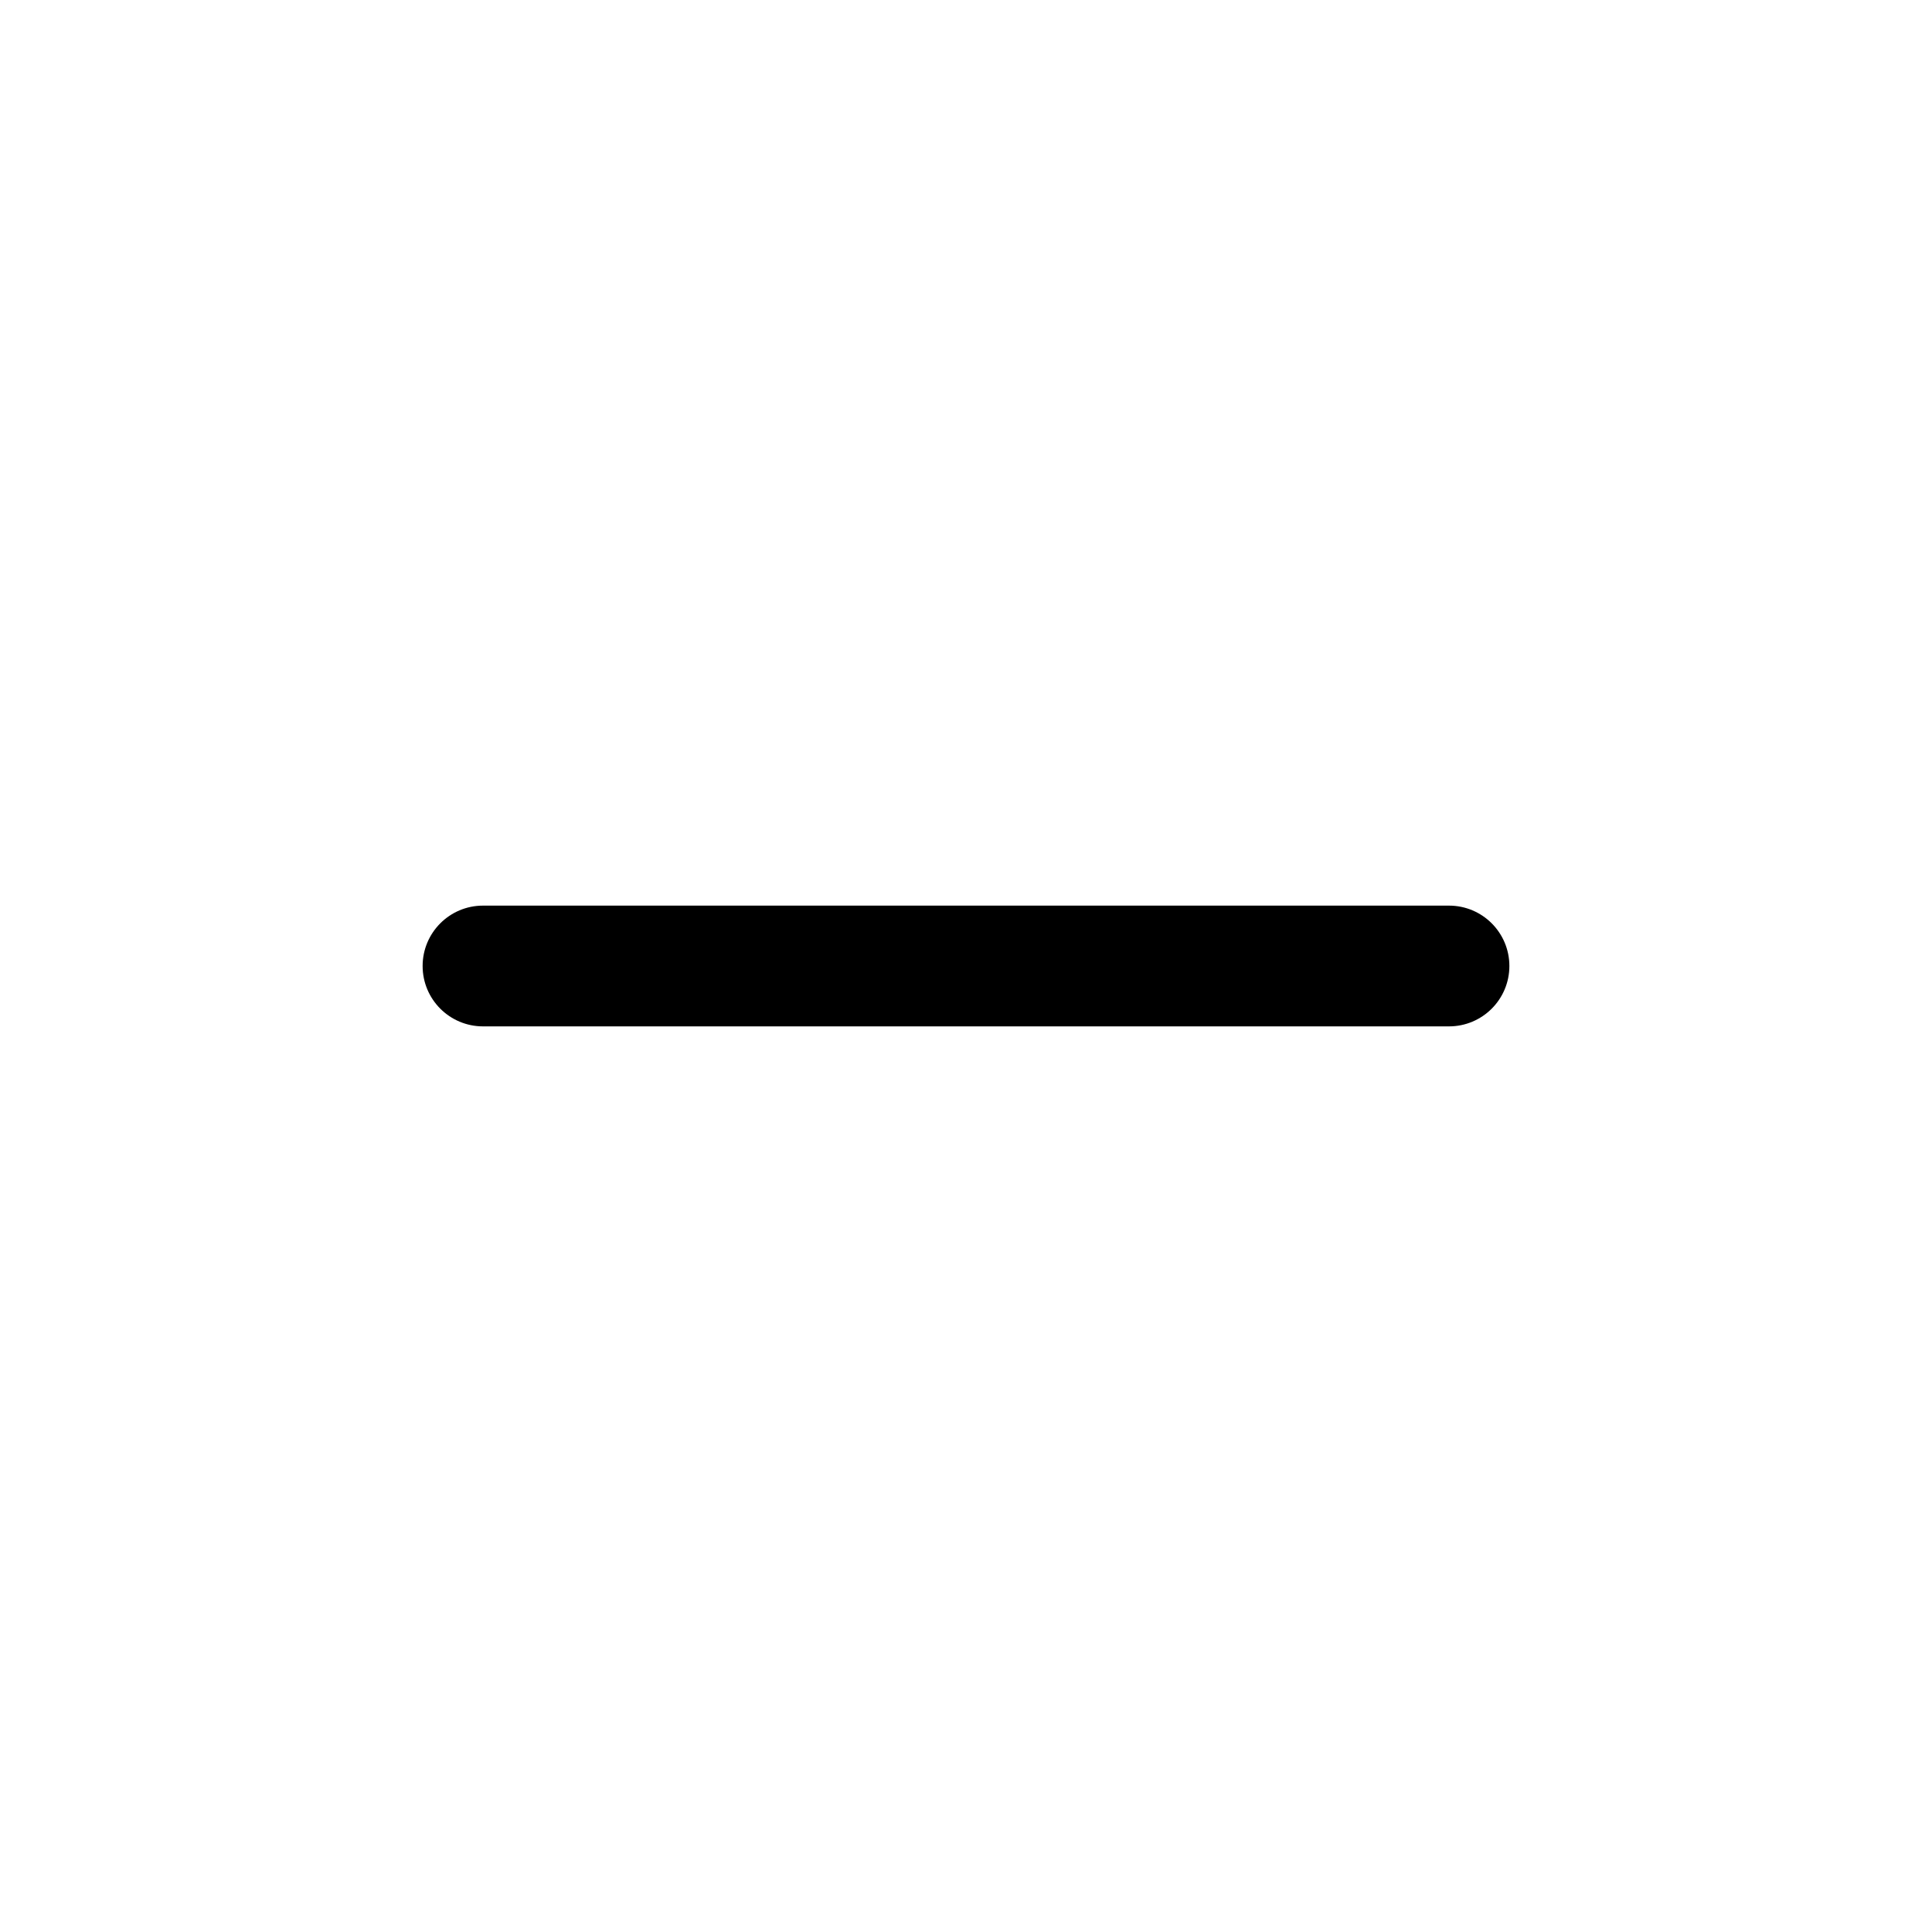
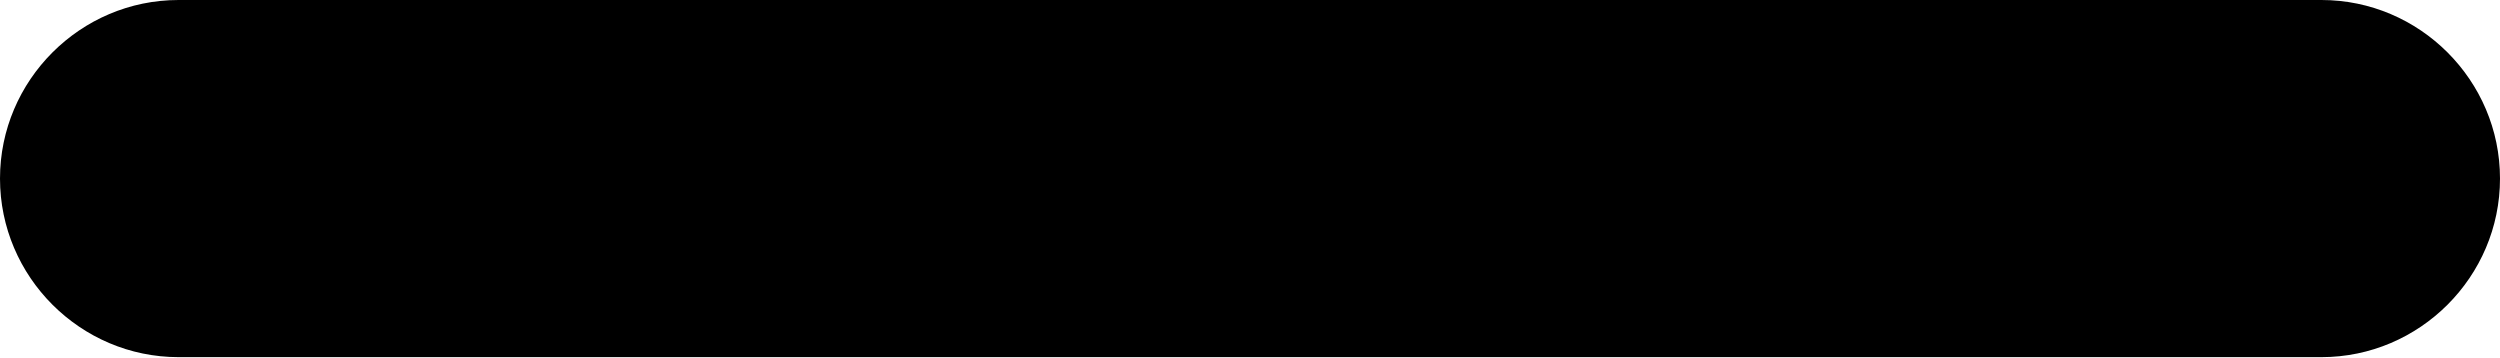
- <svg xmlns="http://www.w3.org/2000/svg" viewBox="0 0 24 24" fill="currentColor">
-   <path fill-rule="evenodd" d="M5.25 12a.75.75 0 01.75-.75h12a.75.75 0 010 1.5H6a.75.75 0 01-.75-.75z" clip-rule="evenodd" />
+ <svg xmlns="http://www.w3.org/2000/svg" viewBox="0 0 14 2">
+   <path d="m13 2h-12c-.55 0-1-.45-1-1s.45-1 1-1h12c.55 0 1 .45 1 1s-.45 1-1 1z" />
</svg>
